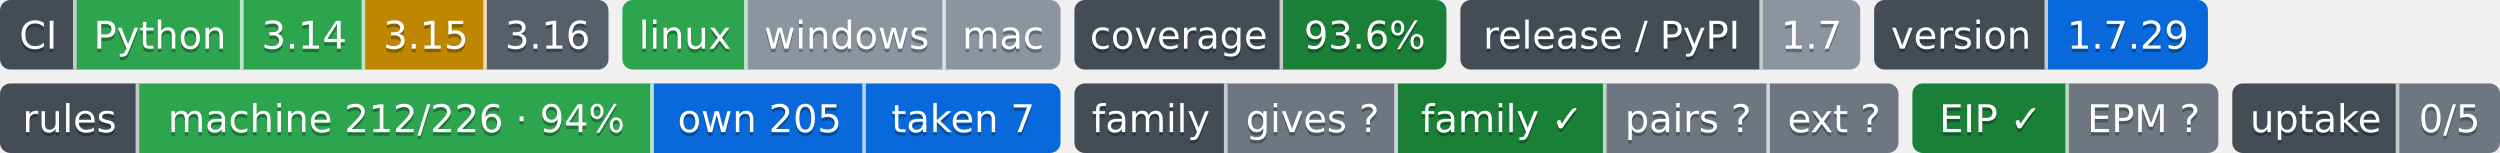
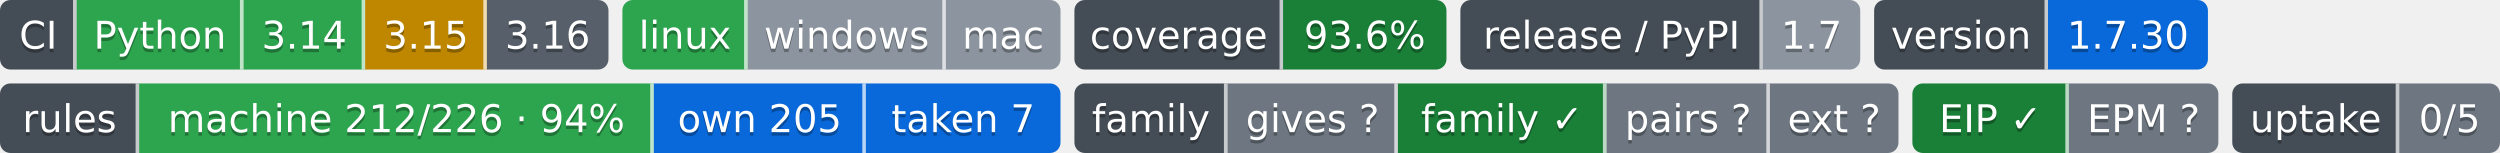
- <svg xmlns="http://www.w3.org/2000/svg" width="719" height="44" role="img" aria-label="Python: CI пройден; 3.14: CI пройден; 3.15: проектом не проверяется — версия лесенки семьи; 3.16: сборки для CI ещё нет; linux: CI пройден; windows: проверка не проводилась; mac: проверка не проводилась; 93.6%: покрытие 93.6%; 1.7: выпуск v1.7.0, на PyPI не публикуется; 1.7.29: версия 1.7.29; machine 212/226 · 94%: правил каталога держится механизмом; own 205: механизм свой; taken 7: механизм взят у другого проекта; gives ?: манифеста нет — проект не издатель; family ✓: ok; pairs ?: парных связей не объявлено; ext ?: фактов нет: .github/badges/facts.json не прочитан; EIP ✓: ok; EPM ?: свой: состояние отдачи; 0/5: перешли на EPM: никто; не прочитано у 5">
-   <clipPath id="z8e65e4780">
+ <svg xmlns="http://www.w3.org/2000/svg" width="719" height="44" role="img" aria-label="Python: CI пройден; 3.14: CI пройден; 3.15: проектом не проверяется — версия лесенки семьи; 3.16: сборки для CI ещё нет; linux: CI пройден; windows: проверка не проводилась; mac: проверка не проводилась; 93.6%: покрытие 93.6%; 1.7: выпуск v1.7.0, на PyPI не публикуется; 1.7.30: версия 1.7.30; machine 212/226 · 94%: правил каталога держится механизмом; own 205: механизм свой; taken 7: механизм взят у другого проекта; gives ?: манифеста нет — проект не издатель; family ✓: ok; pairs ?: парных связей не объявлено; ext ?: фактов нет: .github/badges/facts.json не прочитан; EIP ✓: ok; EPM ?: свой: состояние отдачи; 0/5: перешли на EPM: никто; не прочитано у 5">
+   <clipPath id="z07c884980">
    <rect width="175" height="20" rx="3" x="0" />
  </clipPath>
-   <clipPath id="z8e65e4781">
+   <clipPath id="z07c884981">
    <rect width="126" height="20" rx="3" x="179" />
  </clipPath>
-   <clipPath id="z8e65e4782">
+   <clipPath id="z07c884982">
    <rect width="107" height="20" rx="3" x="309" />
  </clipPath>
-   <clipPath id="z8e65e4783">
+   <clipPath id="z07c884983">
    <rect width="115" height="20" rx="3" x="420" />
  </clipPath>
-   <clipPath id="z8e65e4784">
+   <clipPath id="z07c884984">
    <rect width="96" height="20" rx="3" x="539" />
  </clipPath>
  <g>
-     <rect x="0" width="22" height="20" fill="#444d56" clip-path="url(#z8e65e4780)" />
-     <rect x="22" width="48" height="20" fill="#2da44e" clip-path="url(#z8e65e4780)" />
-     <rect x="70" width="35" height="20" fill="#2da44e" clip-path="url(#z8e65e4780)" />
-     <rect x="105" width="35" height="20" fill="#bf8700" clip-path="url(#z8e65e4780)" />
-     <rect x="140" width="35" height="20" fill="#57606a" clip-path="url(#z8e65e4780)" />
-     <rect x="179" width="36" height="20" fill="#2da44e" clip-path="url(#z8e65e4781)" />
-     <rect x="215" width="57" height="20" fill="#8c959f" clip-path="url(#z8e65e4781)" />
-     <rect x="272" width="33" height="20" fill="#8c959f" clip-path="url(#z8e65e4781)" />
-     <rect x="309" width="60" height="20" fill="#444d56" clip-path="url(#z8e65e4782)" />
-     <rect x="369" width="47" height="20" fill="#1a7f37" clip-path="url(#z8e65e4782)" />
-     <rect x="420" width="87" height="20" fill="#444d56" clip-path="url(#z8e65e4783)" />
-     <rect x="507" width="28" height="20" fill="#8c959f" clip-path="url(#z8e65e4783)" />
-     <rect x="539" width="50" height="20" fill="#444d56" clip-path="url(#z8e65e4784)" />
-     <rect x="589" width="46" height="20" fill="#0969da" clip-path="url(#z8e65e4784)" />
+     <rect x="0" width="22" height="20" fill="#444d56" clip-path="url(#z07c884980)" />
+     <rect x="22" width="48" height="20" fill="#2da44e" clip-path="url(#z07c884980)" />
+     <rect x="70" width="35" height="20" fill="#2da44e" clip-path="url(#z07c884980)" />
+     <rect x="105" width="35" height="20" fill="#bf8700" clip-path="url(#z07c884980)" />
+     <rect x="140" width="35" height="20" fill="#57606a" clip-path="url(#z07c884980)" />
+     <rect x="179" width="36" height="20" fill="#2da44e" clip-path="url(#z07c884981)" />
+     <rect x="215" width="57" height="20" fill="#8c959f" clip-path="url(#z07c884981)" />
+     <rect x="272" width="33" height="20" fill="#8c959f" clip-path="url(#z07c884981)" />
+     <rect x="309" width="60" height="20" fill="#444d56" clip-path="url(#z07c884982)" />
+     <rect x="369" width="47" height="20" fill="#1a7f37" clip-path="url(#z07c884982)" />
+     <rect x="420" width="87" height="20" fill="#444d56" clip-path="url(#z07c884983)" />
+     <rect x="507" width="28" height="20" fill="#8c959f" clip-path="url(#z07c884983)" />
+     <rect x="539" width="50" height="20" fill="#444d56" clip-path="url(#z07c884984)" />
+     <rect x="589" width="46" height="20" fill="#0969da" clip-path="url(#z07c884984)" />
    <rect x="21" width="1" height="20" fill="#fff" fill-opacity=".7" />
    <rect x="69" width="1" height="20" fill="#fff" fill-opacity=".7" />
    <rect x="104" width="1" height="20" fill="#fff" fill-opacity=".7" />
    <rect x="139" width="1" height="20" fill="#fff" fill-opacity=".7" />
    <rect x="214" width="1" height="20" fill="#fff" fill-opacity=".7" />
    <rect x="271" width="1" height="20" fill="#fff" fill-opacity=".7" />
    <rect x="368" width="1" height="20" fill="#fff" fill-opacity=".7" />
    <rect x="506" width="1" height="20" fill="#fff" fill-opacity=".7" />
    <rect x="588" width="1" height="20" fill="#fff" fill-opacity=".7" />
  </g>
  <g fill="#fff" text-anchor="middle" font-family="Verdana,Geneva,DejaVu Sans,sans-serif" font-size="11">
    <text x="11.0" y="15" fill="#010101" fill-opacity=".3">CI</text>
    <text x="11.0" y="14">CI</text>
    <text x="46.0" y="15" fill="#010101" fill-opacity=".3">Python</text>
    <text x="46.0" y="14">Python</text>
    <text x="87.5" y="15" fill="#010101" fill-opacity=".3">3.14</text>
    <text x="87.5" y="14">3.14</text>
    <text x="122.5" y="15" fill="#010101" fill-opacity=".3">3.15</text>
    <text x="122.5" y="14">3.15</text>
    <text x="157.5" y="15" fill="#010101" fill-opacity=".3">3.16</text>
    <text x="157.5" y="14">3.16</text>
    <text x="197.0" y="15" fill="#010101" fill-opacity=".3">linux</text>
    <text x="197.0" y="14">linux</text>
    <text x="243.5" y="15" fill="#010101" fill-opacity=".3">windows</text>
    <text x="243.5" y="14">windows</text>
    <text x="288.5" y="15" fill="#010101" fill-opacity=".3">mac</text>
    <text x="288.5" y="14">mac</text>
    <text x="339.0" y="15" fill="#010101" fill-opacity=".3">coverage</text>
    <text x="339.0" y="14">coverage</text>
    <text x="392.5" y="15" fill="#010101" fill-opacity=".3">93.6%</text>
    <text x="392.5" y="14">93.6%</text>
    <text x="463.5" y="15" fill="#010101" fill-opacity=".3">release / PyPI</text>
    <text x="463.5" y="14">release / PyPI</text>
    <text x="521.0" y="15" fill="#010101" fill-opacity=".3">1.7</text>
    <text x="521.0" y="14">1.7</text>
    <text x="564.0" y="15" fill="#010101" fill-opacity=".3">version</text>
    <text x="564.0" y="14">version</text>
-     <text x="612.0" y="15" fill="#010101" fill-opacity=".3">1.7.29</text>
-     <text x="612.0" y="14">1.7.29</text>
+     <text x="612.0" y="15" fill="#010101" fill-opacity=".3">1.7.30</text>
+     <text x="612.0" y="14">1.7.30</text>
  </g>
  <clipPath id="z1e69f53b0">
    <rect y="24" width="305" height="20" rx="3" x="0" />
  </clipPath>
  <clipPath id="z1e69f53b1">
    <rect y="24" width="237" height="20" rx="3" x="309" />
  </clipPath>
  <clipPath id="z1e69f53b2">
    <rect y="24" width="88" height="20" rx="3" x="550" />
  </clipPath>
  <clipPath id="z1e69f53b3">
    <rect y="24" width="77" height="20" rx="3" x="642" />
  </clipPath>
  <g>
    <rect x="0" y="24" width="40" height="20" fill="#444d56" clip-path="url(#z1e69f53b0)" />
    <rect x="40" y="24" width="148" height="20" fill="#2da44e" clip-path="url(#z1e69f53b0)" />
    <rect x="188" y="24" width="61" height="20" fill="#0969da" clip-path="url(#z1e69f53b0)" />
    <rect x="249" y="24" width="56" height="20" fill="#0969da" clip-path="url(#z1e69f53b0)" />
    <rect x="309" y="24" width="44" height="20" fill="#444d56" clip-path="url(#z1e69f53b1)" />
    <rect x="353" y="24" width="49" height="20" fill="#6e7781" clip-path="url(#z1e69f53b1)" />
    <rect x="402" y="24" width="60" height="20" fill="#1a7f37" clip-path="url(#z1e69f53b1)" />
    <rect x="462" y="24" width="47" height="20" fill="#6e7781" clip-path="url(#z1e69f53b1)" />
    <rect x="509" y="24" width="37" height="20" fill="#6e7781" clip-path="url(#z1e69f53b1)" />
    <rect x="550" y="24" width="45" height="20" fill="#1a7f37" clip-path="url(#z1e69f53b2)" />
    <rect x="595" y="24" width="43" height="20" fill="#6e7781" clip-path="url(#z1e69f53b2)" />
    <rect x="642" y="24" width="48" height="20" fill="#444d56" clip-path="url(#z1e69f53b3)" />
    <rect x="690" y="24" width="29" height="20" fill="#6e7781" clip-path="url(#z1e69f53b3)" />
    <rect x="39" y="24" width="1" height="20" fill="#fff" fill-opacity=".7" />
    <rect x="187" y="24" width="1" height="20" fill="#fff" fill-opacity=".7" />
    <rect x="248" y="24" width="1" height="20" fill="#fff" fill-opacity=".7" />
    <rect x="352" y="24" width="1" height="20" fill="#fff" fill-opacity=".7" />
    <rect x="401" y="24" width="1" height="20" fill="#fff" fill-opacity=".7" />
    <rect x="461" y="24" width="1" height="20" fill="#fff" fill-opacity=".7" />
    <rect x="508" y="24" width="1" height="20" fill="#fff" fill-opacity=".7" />
    <rect x="594" y="24" width="1" height="20" fill="#fff" fill-opacity=".7" />
    <rect x="689" y="24" width="1" height="20" fill="#fff" fill-opacity=".7" />
  </g>
  <g fill="#fff" text-anchor="middle" font-family="Verdana,Geneva,DejaVu Sans,sans-serif" font-size="11">
    <text x="20.0" y="39" fill="#010101" fill-opacity=".3">rules</text>
    <text x="20.0" y="38">rules</text>
    <text x="114.0" y="39" fill="#010101" fill-opacity=".3">machine 212/226 · 94%</text>
    <text x="114.0" y="38">machine 212/226 · 94%</text>
    <text x="218.5" y="39" fill="#010101" fill-opacity=".3">own 205</text>
    <text x="218.5" y="38">own 205</text>
    <text x="277.0" y="39" fill="#010101" fill-opacity=".3">taken 7</text>
    <text x="277.0" y="38">taken 7</text>
    <text x="331.0" y="39" fill="#010101" fill-opacity=".3">family</text>
    <text x="331.0" y="38">family</text>
    <text x="377.5" y="39" fill="#010101" fill-opacity=".3">gives ?</text>
    <text x="377.5" y="38">gives ?</text>
    <text x="432.0" y="39" fill="#010101" fill-opacity=".3">family ✓</text>
    <text x="432.0" y="38">family ✓</text>
    <text x="485.5" y="39" fill="#010101" fill-opacity=".3">pairs ?</text>
    <text x="485.5" y="38">pairs ?</text>
    <text x="527.5" y="39" fill="#010101" fill-opacity=".3">ext ?</text>
    <text x="527.5" y="38">ext ?</text>
    <text x="572.5" y="39" fill="#010101" fill-opacity=".3">EIP ✓</text>
    <text x="572.5" y="38">EIP ✓</text>
    <text x="616.5" y="39" fill="#010101" fill-opacity=".3">EPM ?</text>
    <text x="616.5" y="38">EPM ?</text>
    <text x="666.0" y="39" fill="#010101" fill-opacity=".3">uptake</text>
    <text x="666.0" y="38">uptake</text>
    <text x="704.5" y="39" fill="#010101" fill-opacity=".3">0/5</text>
    <text x="704.5" y="38">0/5</text>
  </g>
</svg>
